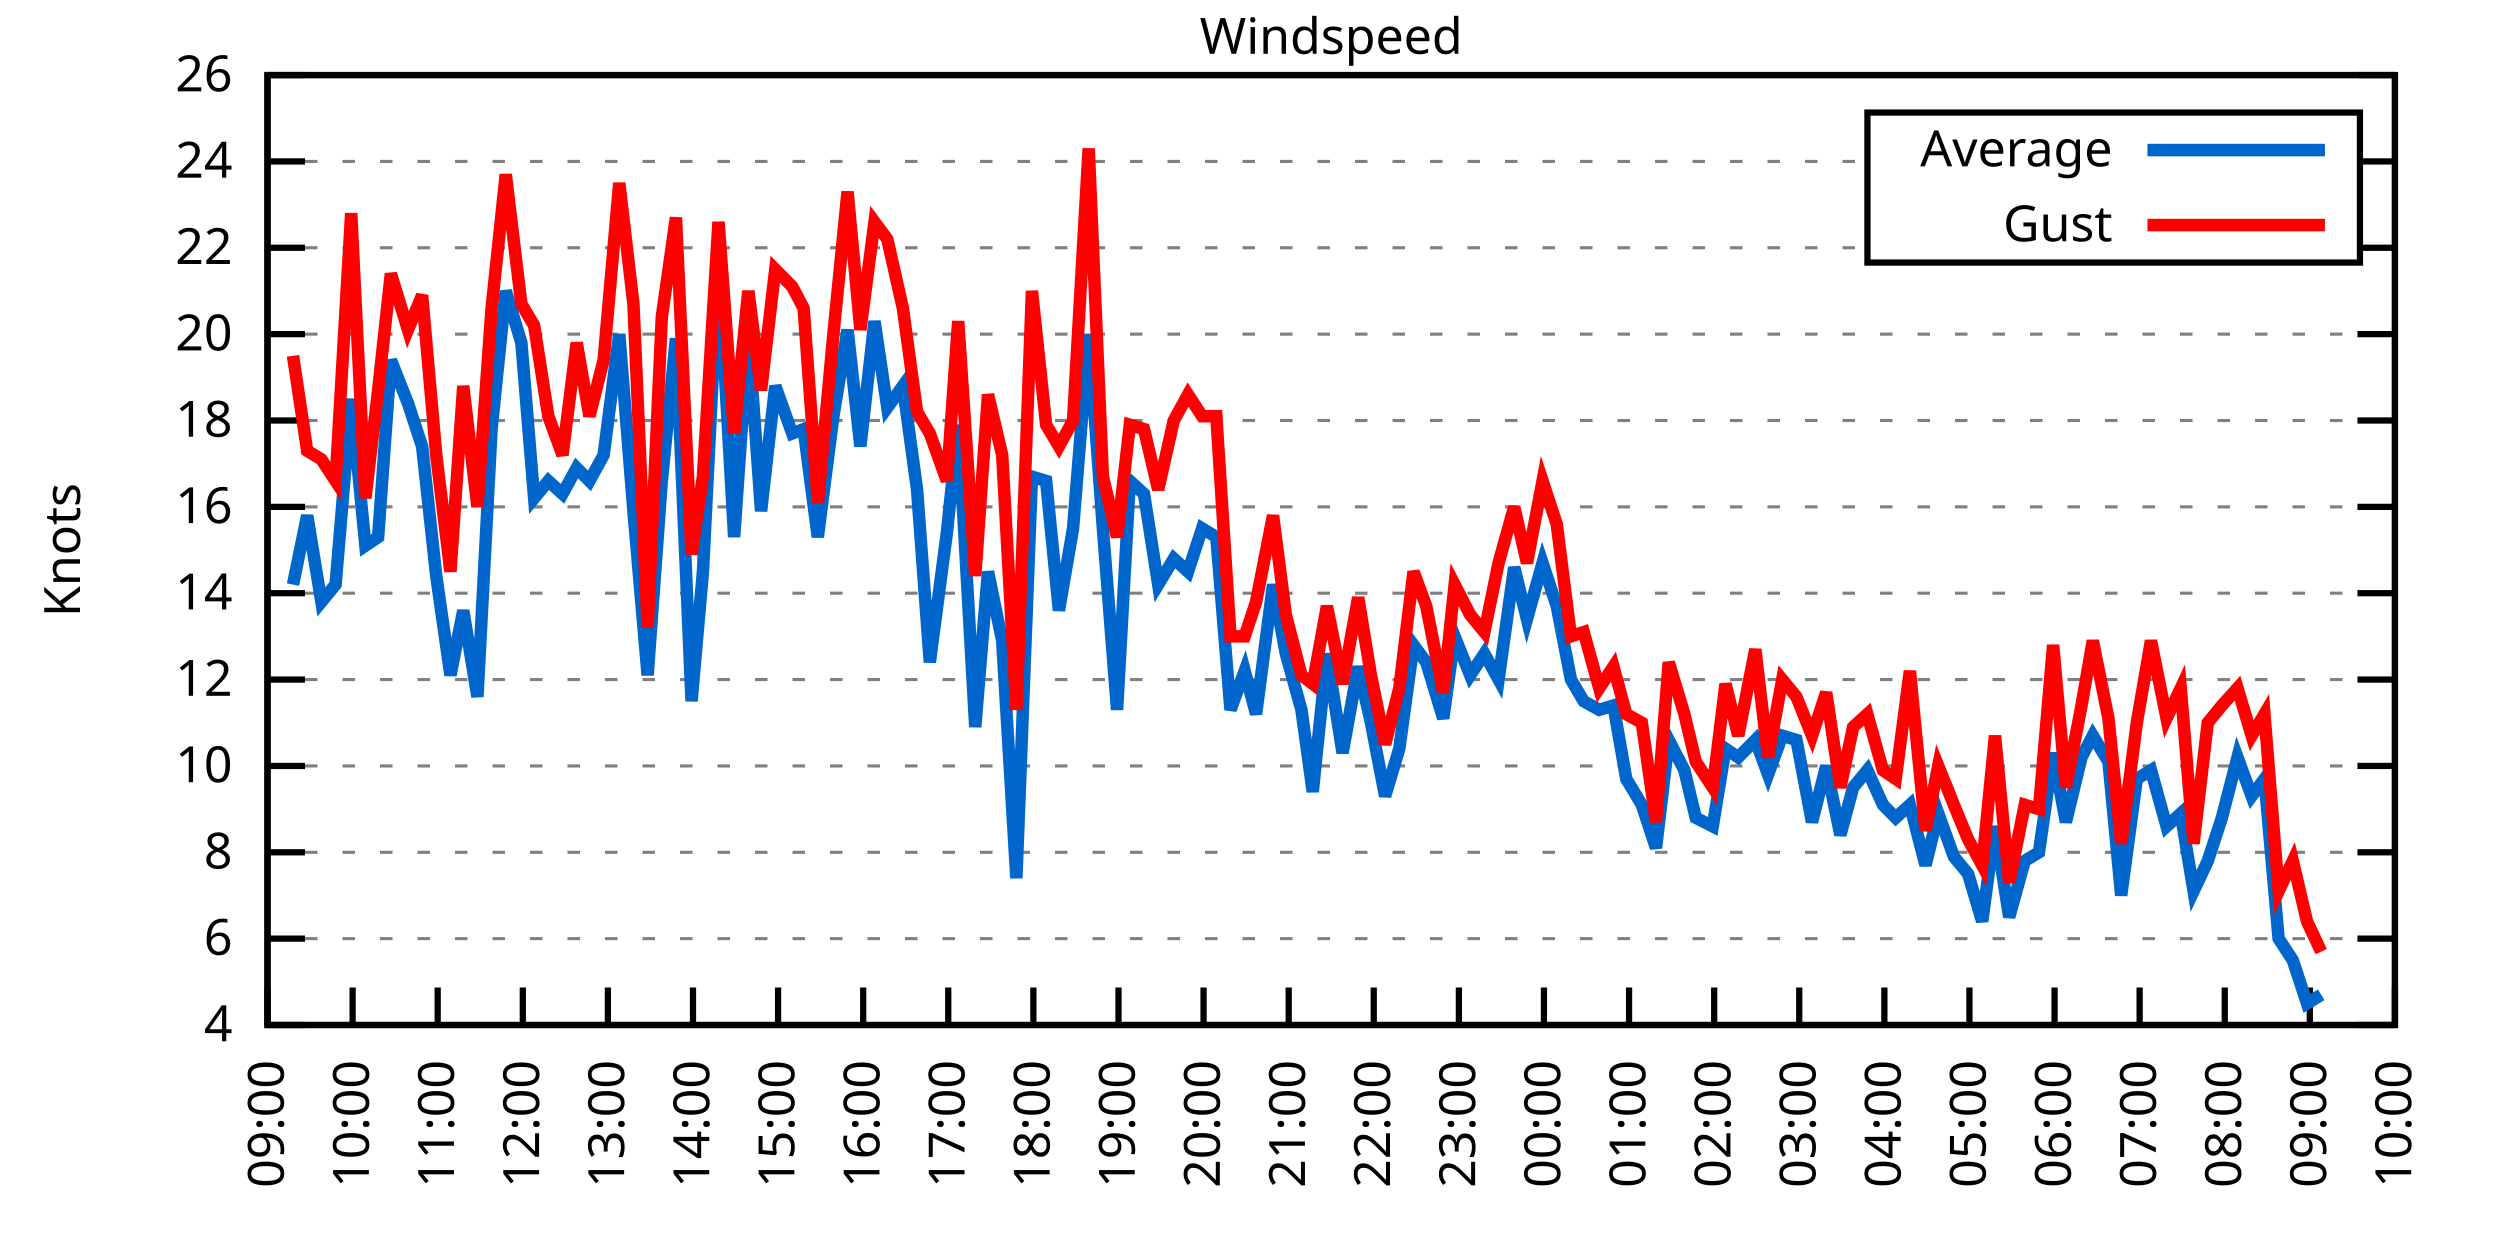
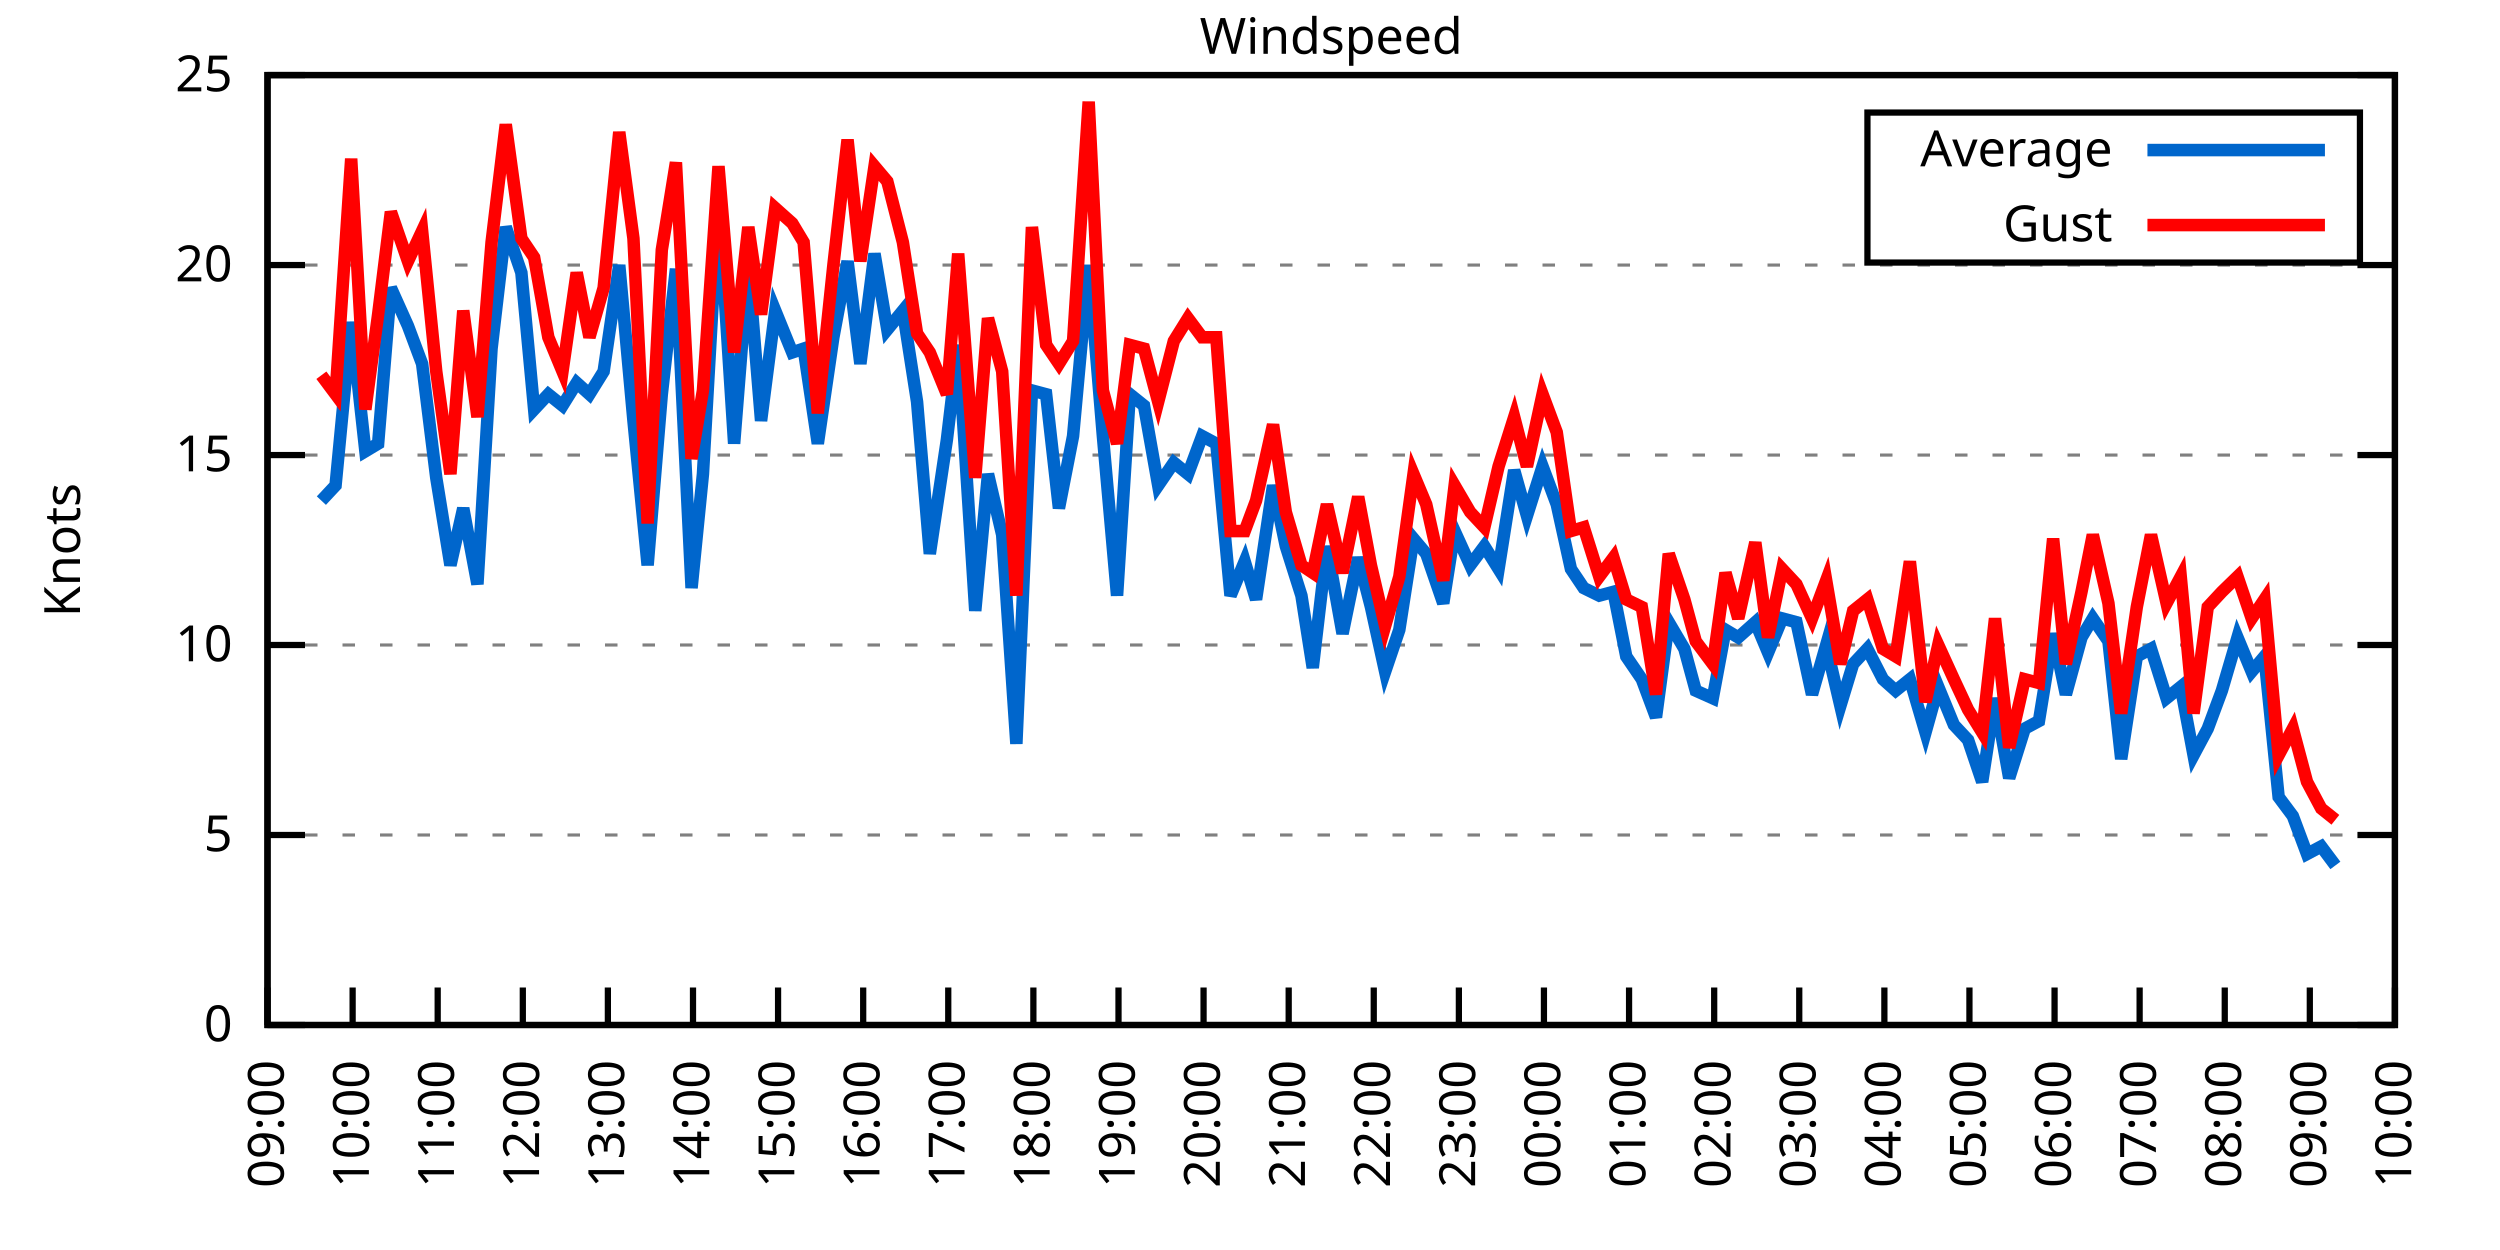
<svg xmlns="http://www.w3.org/2000/svg" xmlns:xlink="http://www.w3.org/1999/xlink" width="400" height="200" viewBox="0 0 400 200">
  <g id="gnuplot_canvas">
    <rect x="0" y="0" width="400" height="200" fill="none" />
    <defs>
      <circle id="gpDot" r="0.5" stroke-width="0.5" stroke="currentColor" />
      <path id="gpPt0" stroke-width="0.333" stroke="currentColor" d="M-1,0 h2 M0,-1 v2" />
      <path id="gpPt1" stroke-width="0.333" stroke="currentColor" d="M-1,-1 L1,1 M1,-1 L-1,1" />
      <path id="gpPt2" stroke-width="0.333" stroke="currentColor" d="M-1,0 L1,0 M0,-1 L0,1 M-1,-1 L1,1 M-1,1 L1,-1" />
      <rect id="gpPt3" stroke-width="0.333" stroke="currentColor" x="-1" y="-1" width="2" height="2" />
      <rect id="gpPt4" stroke-width="0.333" stroke="currentColor" fill="currentColor" x="-1" y="-1" width="2" height="2" />
      <circle id="gpPt5" stroke-width="0.333" stroke="currentColor" cx="0" cy="0" r="1" />
      <use xlink:href="#gpPt5" id="gpPt6" fill="currentColor" stroke="none" />
      <path id="gpPt7" stroke-width="0.333" stroke="currentColor" d="M0,-1.33 L-1.33,0.67 L1.33,0.67 z" />
      <use xlink:href="#gpPt7" id="gpPt8" fill="currentColor" stroke="none" />
      <use xlink:href="#gpPt7" id="gpPt9" stroke="currentColor" transform="rotate(180)" />
      <use xlink:href="#gpPt9" id="gpPt10" fill="currentColor" stroke="none" />
      <use xlink:href="#gpPt3" id="gpPt11" stroke="currentColor" transform="rotate(45)" />
      <use xlink:href="#gpPt11" id="gpPt12" fill="currentColor" stroke="none" />
      <path id="gpPt13" stroke-width="0.333" stroke="currentColor" d="M0,1.330 L1.265,0.411 L0.782,-1.067 L-0.782,-1.076 L-1.265,0.411 z" />
      <use xlink:href="#gpPt13" id="gpPt14" fill="currentColor" stroke="none" />
      <filter id="textbox" filterUnits="objectBoundingBox" x="0" y="0" height="1" width="1">
        <feFlood flood-color="white" flood-opacity="1" result="bgnd" />
        <feComposite in="SourceGraphic" in2="bgnd" operator="atop" />
      </filter>
      <filter id="greybox" filterUnits="objectBoundingBox" x="0" y="0" height="1" width="1">
        <feFlood flood-color="lightgrey" flood-opacity="1" result="grey" />
        <feComposite in="SourceGraphic" in2="grey" operator="atop" />
      </filter>
    </defs>
    <g fill="none" color="white" stroke="currentColor" stroke-width="1.00" stroke-linecap="butt" stroke-linejoin="miter">
</g>
    <g fill="none" color="black" stroke="currentColor" stroke-width="1.00" stroke-linecap="butt" stroke-linejoin="miter">
      <g stroke="none" shape-rendering="crispEdges">
        <polygon fill="rgb(255, 255, 255)" points="42.80,164.00 383.18,164.00 383.18,12.02 42.80,12.02 " />
      </g>
    </g>
    <g fill="none" color="black" stroke="currentColor" stroke-width="1.00" stroke-linecap="butt" stroke-linejoin="miter">
</g>
    <g fill="none" color="black" stroke="black" stroke-width="0.50" stroke-linecap="butt" stroke-linejoin="miter">
</g>
    <g fill="none" color="gray" stroke="currentColor" stroke-width="0.50" stroke-linecap="butt" stroke-linejoin="miter">
      <path stroke="gray" stroke-dasharray="2,4" class="gridline" d="M42.80,164.00 L383.19,164.00  " />
    </g>
    <g fill="none" color="gray" stroke="gray" stroke-width="1.00" stroke-linecap="butt" stroke-linejoin="miter">
</g>
    <g fill="none" color="black" stroke="currentColor" stroke-width="1.00" stroke-linecap="butt" stroke-linejoin="miter">
      <path stroke="black" d="M42.80,164.00 L48.80,164.00 M383.19,164.00 L377.19,164.00  " />
      <g transform="translate(37.20,166.60)" stroke="none" fill="black" font-family="Sans" font-size="8.00" text-anchor="end">
        <text>
-           <tspan font-family="Sans"> 4</tspan>
-         </text>
-       </g>
-     </g>
-     <g fill="none" color="black" stroke="currentColor" stroke-width="1.00" stroke-linecap="butt" stroke-linejoin="miter">
- </g>
-     <g fill="none" color="black" stroke="black" stroke-width="0.50" stroke-linecap="butt" stroke-linejoin="miter">
- </g>
-     <g fill="none" color="gray" stroke="currentColor" stroke-width="0.50" stroke-linecap="butt" stroke-linejoin="miter">
-       <path stroke="gray" stroke-dasharray="2,4" class="gridline" d="M42.80,150.18 L383.19,150.18  " />
-     </g>
-     <g fill="none" color="gray" stroke="gray" stroke-width="1.00" stroke-linecap="butt" stroke-linejoin="miter">
- </g>
-     <g fill="none" color="black" stroke="currentColor" stroke-width="1.00" stroke-linecap="butt" stroke-linejoin="miter">
-       <path stroke="black" d="M42.80,150.18 L48.80,150.18 M383.19,150.18 L377.19,150.18  " />
-       <g transform="translate(37.20,152.78)" stroke="none" fill="black" font-family="Sans" font-size="8.00" text-anchor="end">
-         <text>
-           <tspan font-family="Sans"> 6</tspan>
-         </text>
-       </g>
-     </g>
-     <g fill="none" color="black" stroke="currentColor" stroke-width="1.00" stroke-linecap="butt" stroke-linejoin="miter">
- </g>
-     <g fill="none" color="black" stroke="black" stroke-width="0.50" stroke-linecap="butt" stroke-linejoin="miter">
- </g>
-     <g fill="none" color="gray" stroke="currentColor" stroke-width="0.50" stroke-linecap="butt" stroke-linejoin="miter">
-       <path stroke="gray" stroke-dasharray="2,4" class="gridline" d="M42.80,136.37 L383.19,136.37  " />
-     </g>
-     <g fill="none" color="gray" stroke="gray" stroke-width="1.00" stroke-linecap="butt" stroke-linejoin="miter">
- </g>
-     <g fill="none" color="black" stroke="currentColor" stroke-width="1.00" stroke-linecap="butt" stroke-linejoin="miter">
-       <path stroke="black" d="M42.80,136.37 L48.80,136.37 M383.19,136.37 L377.19,136.37  " />
-       <g transform="translate(37.20,138.97)" stroke="none" fill="black" font-family="Sans" font-size="8.00" text-anchor="end">
-         <text>
-           <tspan font-family="Sans"> 8</tspan>
-         </text>
-       </g>
-     </g>
-     <g fill="none" color="black" stroke="currentColor" stroke-width="1.00" stroke-linecap="butt" stroke-linejoin="miter">
- </g>
-     <g fill="none" color="black" stroke="black" stroke-width="0.50" stroke-linecap="butt" stroke-linejoin="miter">
- </g>
-     <g fill="none" color="gray" stroke="currentColor" stroke-width="0.50" stroke-linecap="butt" stroke-linejoin="miter">
-       <path stroke="gray" stroke-dasharray="2,4" class="gridline" d="M42.80,122.55 L383.19,122.55  " />
-     </g>
-     <g fill="none" color="gray" stroke="gray" stroke-width="1.00" stroke-linecap="butt" stroke-linejoin="miter">
- </g>
-     <g fill="none" color="black" stroke="currentColor" stroke-width="1.00" stroke-linecap="butt" stroke-linejoin="miter">
-       <path stroke="black" d="M42.80,122.55 L48.80,122.55 M383.19,122.55 L377.19,122.55  " />
-       <g transform="translate(37.20,125.15)" stroke="none" fill="black" font-family="Sans" font-size="8.00" text-anchor="end">
+           <tspan font-family="Sans"> 0</tspan>
+         </text>
+       </g>
+     </g>
+     <g fill="none" color="black" stroke="currentColor" stroke-width="1.00" stroke-linecap="butt" stroke-linejoin="miter">
+ </g>
+     <g fill="none" color="black" stroke="black" stroke-width="0.50" stroke-linecap="butt" stroke-linejoin="miter">
+ </g>
+     <g fill="none" color="gray" stroke="currentColor" stroke-width="0.50" stroke-linecap="butt" stroke-linejoin="miter">
+       <path stroke="gray" stroke-dasharray="2,4" class="gridline" d="M42.80,133.60 L383.19,133.60  " />
+     </g>
+     <g fill="none" color="gray" stroke="gray" stroke-width="1.00" stroke-linecap="butt" stroke-linejoin="miter">
+ </g>
+     <g fill="none" color="black" stroke="currentColor" stroke-width="1.00" stroke-linecap="butt" stroke-linejoin="miter">
+       <path stroke="black" d="M42.80,133.60 L48.80,133.60 M383.19,133.60 L377.19,133.60  " />
+       <g transform="translate(37.20,136.20)" stroke="none" fill="black" font-family="Sans" font-size="8.00" text-anchor="end">
+         <text>
+           <tspan font-family="Sans"> 5</tspan>
+         </text>
+       </g>
+     </g>
+     <g fill="none" color="black" stroke="currentColor" stroke-width="1.00" stroke-linecap="butt" stroke-linejoin="miter">
+ </g>
+     <g fill="none" color="black" stroke="black" stroke-width="0.50" stroke-linecap="butt" stroke-linejoin="miter">
+ </g>
+     <g fill="none" color="gray" stroke="currentColor" stroke-width="0.50" stroke-linecap="butt" stroke-linejoin="miter">
+       <path stroke="gray" stroke-dasharray="2,4" class="gridline" d="M42.80,103.20 L383.19,103.20  " />
+     </g>
+     <g fill="none" color="gray" stroke="gray" stroke-width="1.00" stroke-linecap="butt" stroke-linejoin="miter">
+ </g>
+     <g fill="none" color="black" stroke="currentColor" stroke-width="1.00" stroke-linecap="butt" stroke-linejoin="miter">
+       <path stroke="black" d="M42.80,103.20 L48.80,103.20 M383.19,103.20 L377.19,103.20  " />
+       <g transform="translate(37.20,105.80)" stroke="none" fill="black" font-family="Sans" font-size="8.00" text-anchor="end">
        <text>
          <tspan font-family="Sans"> 10</tspan>
        </text>
      </g>
    </g>
    <g fill="none" color="black" stroke="currentColor" stroke-width="1.00" stroke-linecap="butt" stroke-linejoin="miter">
</g>
    <g fill="none" color="black" stroke="black" stroke-width="0.50" stroke-linecap="butt" stroke-linejoin="miter">
</g>
    <g fill="none" color="gray" stroke="currentColor" stroke-width="0.50" stroke-linecap="butt" stroke-linejoin="miter">
-       <path stroke="gray" stroke-dasharray="2,4" class="gridline" d="M42.80,108.73 L383.19,108.73  " />
-     </g>
-     <g fill="none" color="gray" stroke="gray" stroke-width="1.00" stroke-linecap="butt" stroke-linejoin="miter">
- </g>
-     <g fill="none" color="black" stroke="currentColor" stroke-width="1.00" stroke-linecap="butt" stroke-linejoin="miter">
-       <path stroke="black" d="M42.80,108.73 L48.80,108.73 M383.19,108.73 L377.19,108.73  " />
-       <g transform="translate(37.20,111.33)" stroke="none" fill="black" font-family="Sans" font-size="8.00" text-anchor="end">
-         <text>
-           <tspan font-family="Sans"> 12</tspan>
-         </text>
-       </g>
-     </g>
-     <g fill="none" color="black" stroke="currentColor" stroke-width="1.00" stroke-linecap="butt" stroke-linejoin="miter">
- </g>
-     <g fill="none" color="black" stroke="black" stroke-width="0.50" stroke-linecap="butt" stroke-linejoin="miter">
- </g>
-     <g fill="none" color="gray" stroke="currentColor" stroke-width="0.50" stroke-linecap="butt" stroke-linejoin="miter">
-       <path stroke="gray" stroke-dasharray="2,4" class="gridline" d="M42.80,94.91 L383.19,94.91  " />
-     </g>
-     <g fill="none" color="gray" stroke="gray" stroke-width="1.00" stroke-linecap="butt" stroke-linejoin="miter">
- </g>
-     <g fill="none" color="black" stroke="currentColor" stroke-width="1.00" stroke-linecap="butt" stroke-linejoin="miter">
-       <path stroke="black" d="M42.80,94.91 L48.80,94.91 M383.19,94.91 L377.19,94.91  " />
-       <g transform="translate(37.20,97.51)" stroke="none" fill="black" font-family="Sans" font-size="8.00" text-anchor="end">
-         <text>
-           <tspan font-family="Sans"> 14</tspan>
-         </text>
-       </g>
-     </g>
-     <g fill="none" color="black" stroke="currentColor" stroke-width="1.00" stroke-linecap="butt" stroke-linejoin="miter">
- </g>
-     <g fill="none" color="black" stroke="black" stroke-width="0.50" stroke-linecap="butt" stroke-linejoin="miter">
- </g>
-     <g fill="none" color="gray" stroke="currentColor" stroke-width="0.50" stroke-linecap="butt" stroke-linejoin="miter">
-       <path stroke="gray" stroke-dasharray="2,4" class="gridline" d="M42.80,81.10 L383.19,81.10  " />
-     </g>
-     <g fill="none" color="gray" stroke="gray" stroke-width="1.00" stroke-linecap="butt" stroke-linejoin="miter">
- </g>
-     <g fill="none" color="black" stroke="currentColor" stroke-width="1.00" stroke-linecap="butt" stroke-linejoin="miter">
-       <path stroke="black" d="M42.80,81.10 L48.80,81.10 M383.19,81.10 L377.19,81.10  " />
-       <g transform="translate(37.20,83.70)" stroke="none" fill="black" font-family="Sans" font-size="8.00" text-anchor="end">
-         <text>
-           <tspan font-family="Sans"> 16</tspan>
-         </text>
-       </g>
-     </g>
-     <g fill="none" color="black" stroke="currentColor" stroke-width="1.00" stroke-linecap="butt" stroke-linejoin="miter">
- </g>
-     <g fill="none" color="black" stroke="black" stroke-width="0.50" stroke-linecap="butt" stroke-linejoin="miter">
- </g>
-     <g fill="none" color="gray" stroke="currentColor" stroke-width="0.50" stroke-linecap="butt" stroke-linejoin="miter">
-       <path stroke="gray" stroke-dasharray="2,4" class="gridline" d="M42.80,67.28 L383.19,67.28  " />
-     </g>
-     <g fill="none" color="gray" stroke="gray" stroke-width="1.00" stroke-linecap="butt" stroke-linejoin="miter">
- </g>
-     <g fill="none" color="black" stroke="currentColor" stroke-width="1.00" stroke-linecap="butt" stroke-linejoin="miter">
-       <path stroke="black" d="M42.80,67.28 L48.80,67.28 M383.19,67.28 L377.19,67.28  " />
-       <g transform="translate(37.20,69.88)" stroke="none" fill="black" font-family="Sans" font-size="8.00" text-anchor="end">
-         <text>
-           <tspan font-family="Sans"> 18</tspan>
-         </text>
-       </g>
-     </g>
-     <g fill="none" color="black" stroke="currentColor" stroke-width="1.00" stroke-linecap="butt" stroke-linejoin="miter">
- </g>
-     <g fill="none" color="black" stroke="black" stroke-width="0.50" stroke-linecap="butt" stroke-linejoin="miter">
- </g>
-     <g fill="none" color="gray" stroke="currentColor" stroke-width="0.50" stroke-linecap="butt" stroke-linejoin="miter">
-       <path stroke="gray" stroke-dasharray="2,4" class="gridline" d="M42.80,53.46 L383.19,53.46  " />
-     </g>
-     <g fill="none" color="gray" stroke="gray" stroke-width="1.00" stroke-linecap="butt" stroke-linejoin="miter">
- </g>
-     <g fill="none" color="black" stroke="currentColor" stroke-width="1.00" stroke-linecap="butt" stroke-linejoin="miter">
-       <path stroke="black" d="M42.80,53.46 L48.80,53.46 M383.19,53.46 L377.19,53.46  " />
-       <g transform="translate(37.20,56.06)" stroke="none" fill="black" font-family="Sans" font-size="8.00" text-anchor="end">
+       <path stroke="gray" stroke-dasharray="2,4" class="gridline" d="M42.80,72.81 L383.19,72.81  " />
+     </g>
+     <g fill="none" color="gray" stroke="gray" stroke-width="1.00" stroke-linecap="butt" stroke-linejoin="miter">
+ </g>
+     <g fill="none" color="black" stroke="currentColor" stroke-width="1.00" stroke-linecap="butt" stroke-linejoin="miter">
+       <path stroke="black" d="M42.80,72.81 L48.80,72.81 M383.19,72.81 L377.19,72.81  " />
+       <g transform="translate(37.20,75.41)" stroke="none" fill="black" font-family="Sans" font-size="8.00" text-anchor="end">
+         <text>
+           <tspan font-family="Sans"> 15</tspan>
+         </text>
+       </g>
+     </g>
+     <g fill="none" color="black" stroke="currentColor" stroke-width="1.00" stroke-linecap="butt" stroke-linejoin="miter">
+ </g>
+     <g fill="none" color="black" stroke="black" stroke-width="0.50" stroke-linecap="butt" stroke-linejoin="miter">
+ </g>
+     <g fill="none" color="gray" stroke="currentColor" stroke-width="0.50" stroke-linecap="butt" stroke-linejoin="miter">
+       <path stroke="gray" stroke-dasharray="2,4" class="gridline" d="M42.80,42.41 L383.19,42.41  " />
+     </g>
+     <g fill="none" color="gray" stroke="gray" stroke-width="1.00" stroke-linecap="butt" stroke-linejoin="miter">
+ </g>
+     <g fill="none" color="black" stroke="currentColor" stroke-width="1.00" stroke-linecap="butt" stroke-linejoin="miter">
+       <path stroke="black" d="M42.80,42.41 L48.80,42.41 M383.19,42.41 L377.19,42.41  " />
+       <g transform="translate(37.20,45.01)" stroke="none" fill="black" font-family="Sans" font-size="8.00" text-anchor="end">
        <text>
          <tspan font-family="Sans"> 20</tspan>
-         </text>
-       </g>
-     </g>
-     <g fill="none" color="black" stroke="currentColor" stroke-width="1.00" stroke-linecap="butt" stroke-linejoin="miter">
- </g>
-     <g fill="none" color="black" stroke="black" stroke-width="0.50" stroke-linecap="butt" stroke-linejoin="miter">
- </g>
-     <g fill="none" color="gray" stroke="currentColor" stroke-width="0.50" stroke-linecap="butt" stroke-linejoin="miter">
-       <path stroke="gray" stroke-dasharray="2,4" class="gridline" d="M42.80,39.64 L298.79,39.64 M377.59,39.64 L383.19,39.64  " />
-     </g>
-     <g fill="none" color="gray" stroke="gray" stroke-width="1.00" stroke-linecap="butt" stroke-linejoin="miter">
- </g>
-     <g fill="none" color="black" stroke="currentColor" stroke-width="1.00" stroke-linecap="butt" stroke-linejoin="miter">
-       <path stroke="black" d="M42.80,39.64 L48.80,39.64 M383.19,39.64 L377.19,39.64  " />
-       <g transform="translate(37.20,42.24)" stroke="none" fill="black" font-family="Sans" font-size="8.00" text-anchor="end">
-         <text>
-           <tspan font-family="Sans"> 22</tspan>
-         </text>
-       </g>
-     </g>
-     <g fill="none" color="black" stroke="currentColor" stroke-width="1.00" stroke-linecap="butt" stroke-linejoin="miter">
- </g>
-     <g fill="none" color="black" stroke="black" stroke-width="0.50" stroke-linecap="butt" stroke-linejoin="miter">
- </g>
-     <g fill="none" color="gray" stroke="currentColor" stroke-width="0.50" stroke-linecap="butt" stroke-linejoin="miter">
-       <path stroke="gray" stroke-dasharray="2,4" class="gridline" d="M42.80,25.83 L298.79,25.83 M377.59,25.83 L383.19,25.83  " />
-     </g>
-     <g fill="none" color="gray" stroke="gray" stroke-width="1.00" stroke-linecap="butt" stroke-linejoin="miter">
- </g>
-     <g fill="none" color="black" stroke="currentColor" stroke-width="1.00" stroke-linecap="butt" stroke-linejoin="miter">
-       <path stroke="black" d="M42.80,25.83 L48.80,25.83 M383.19,25.83 L377.19,25.83  " />
-       <g transform="translate(37.20,28.43)" stroke="none" fill="black" font-family="Sans" font-size="8.00" text-anchor="end">
-         <text>
-           <tspan font-family="Sans"> 24</tspan>
        </text>
      </g>
    </g>
    <g fill="none" color="black" stroke="currentColor" stroke-width="1.00" stroke-linecap="butt" stroke-linejoin="miter">
</g>
    <g fill="none" color="black" stroke="black" stroke-width="0.50" stroke-linecap="butt" stroke-linejoin="miter">
</g>
    <g fill="none" color="gray" stroke="currentColor" stroke-width="0.50" stroke-linecap="butt" stroke-linejoin="miter">
      <path stroke="gray" stroke-dasharray="2,4" class="gridline" d="M42.80,12.01 L383.19,12.01  " />
    </g>
    <g fill="none" color="gray" stroke="gray" stroke-width="1.00" stroke-linecap="butt" stroke-linejoin="miter">
</g>
    <g fill="none" color="black" stroke="currentColor" stroke-width="1.00" stroke-linecap="butt" stroke-linejoin="miter">
      <path stroke="black" d="M42.80,12.01 L48.80,12.01 M383.19,12.01 L377.19,12.01  " />
      <g transform="translate(37.20,14.61)" stroke="none" fill="black" font-family="Sans" font-size="8.00" text-anchor="end">
        <text>
-           <tspan font-family="Sans"> 26</tspan>
+           <tspan font-family="Sans"> 25</tspan>
        </text>
      </g>
    </g>
    <g fill="none" color="black" stroke="currentColor" stroke-width="1.00" stroke-linecap="butt" stroke-linejoin="miter">
      <path stroke="black" d="M42.80,164.00 L42.80,158.00  " />
      <g transform="translate(45.40,169.60) rotate(270.00)" stroke="none" fill="black" font-family="Sans" font-size="8.00" text-anchor="end">
        <text>
          <tspan font-family="Sans">09:00</tspan>
        </text>
      </g>
    </g>
    <g fill="none" color="black" stroke="currentColor" stroke-width="1.00" stroke-linecap="butt" stroke-linejoin="miter">
      <path stroke="black" d="M56.42,164.00 L56.42,158.00  " />
      <g transform="translate(59.02,169.60) rotate(270.00)" stroke="none" fill="black" font-family="Sans" font-size="8.00" text-anchor="end">
        <text>
          <tspan font-family="Sans">10:00</tspan>
        </text>
      </g>
    </g>
    <g fill="none" color="black" stroke="currentColor" stroke-width="1.00" stroke-linecap="butt" stroke-linejoin="miter">
      <path stroke="black" d="M70.03,164.00 L70.03,158.00  " />
      <g transform="translate(72.63,169.60) rotate(270.00)" stroke="none" fill="black" font-family="Sans" font-size="8.00" text-anchor="end">
        <text>
          <tspan font-family="Sans">11:00</tspan>
        </text>
      </g>
    </g>
    <g fill="none" color="black" stroke="currentColor" stroke-width="1.00" stroke-linecap="butt" stroke-linejoin="miter">
      <path stroke="black" d="M83.65,164.00 L83.65,158.00  " />
      <g transform="translate(86.25,169.60) rotate(270.00)" stroke="none" fill="black" font-family="Sans" font-size="8.00" text-anchor="end">
        <text>
          <tspan font-family="Sans">12:00</tspan>
        </text>
      </g>
    </g>
    <g fill="none" color="black" stroke="currentColor" stroke-width="1.00" stroke-linecap="butt" stroke-linejoin="miter">
      <path stroke="black" d="M97.26,164.00 L97.26,158.00  " />
      <g transform="translate(99.86,169.60) rotate(270.00)" stroke="none" fill="black" font-family="Sans" font-size="8.00" text-anchor="end">
        <text>
          <tspan font-family="Sans">13:00</tspan>
        </text>
      </g>
    </g>
    <g fill="none" color="black" stroke="currentColor" stroke-width="1.00" stroke-linecap="butt" stroke-linejoin="miter">
      <path stroke="black" d="M110.88,164.00 L110.88,158.00  " />
      <g transform="translate(113.48,169.60) rotate(270.00)" stroke="none" fill="black" font-family="Sans" font-size="8.00" text-anchor="end">
        <text>
          <tspan font-family="Sans">14:00</tspan>
        </text>
      </g>
    </g>
    <g fill="none" color="black" stroke="currentColor" stroke-width="1.00" stroke-linecap="butt" stroke-linejoin="miter">
      <path stroke="black" d="M124.49,164.00 L124.49,158.00  " />
      <g transform="translate(127.09,169.60) rotate(270.00)" stroke="none" fill="black" font-family="Sans" font-size="8.00" text-anchor="end">
        <text>
          <tspan font-family="Sans">15:00</tspan>
        </text>
      </g>
    </g>
    <g fill="none" color="black" stroke="currentColor" stroke-width="1.00" stroke-linecap="butt" stroke-linejoin="miter">
      <path stroke="black" d="M138.11,164.00 L138.11,158.00  " />
      <g transform="translate(140.71,169.60) rotate(270.00)" stroke="none" fill="black" font-family="Sans" font-size="8.00" text-anchor="end">
        <text>
          <tspan font-family="Sans">16:00</tspan>
        </text>
      </g>
    </g>
    <g fill="none" color="black" stroke="currentColor" stroke-width="1.00" stroke-linecap="butt" stroke-linejoin="miter">
      <path stroke="black" d="M151.72,164.00 L151.72,158.00  " />
      <g transform="translate(154.32,169.60) rotate(270.00)" stroke="none" fill="black" font-family="Sans" font-size="8.00" text-anchor="end">
        <text>
          <tspan font-family="Sans">17:00</tspan>
        </text>
      </g>
    </g>
    <g fill="none" color="black" stroke="currentColor" stroke-width="1.00" stroke-linecap="butt" stroke-linejoin="miter">
      <path stroke="black" d="M165.34,164.00 L165.34,158.00  " />
      <g transform="translate(167.94,169.60) rotate(270.00)" stroke="none" fill="black" font-family="Sans" font-size="8.00" text-anchor="end">
        <text>
          <tspan font-family="Sans">18:00</tspan>
        </text>
      </g>
    </g>
    <g fill="none" color="black" stroke="currentColor" stroke-width="1.00" stroke-linecap="butt" stroke-linejoin="miter">
      <path stroke="black" d="M178.96,164.00 L178.96,158.00  " />
      <g transform="translate(181.56,169.60) rotate(270.00)" stroke="none" fill="black" font-family="Sans" font-size="8.00" text-anchor="end">
        <text>
          <tspan font-family="Sans">19:00</tspan>
        </text>
      </g>
    </g>
    <g fill="none" color="black" stroke="currentColor" stroke-width="1.00" stroke-linecap="butt" stroke-linejoin="miter">
      <path stroke="black" d="M192.57,164.00 L192.57,158.00  " />
      <g transform="translate(195.17,169.60) rotate(270.00)" stroke="none" fill="black" font-family="Sans" font-size="8.00" text-anchor="end">
        <text>
          <tspan font-family="Sans">20:00</tspan>
        </text>
      </g>
    </g>
    <g fill="none" color="black" stroke="currentColor" stroke-width="1.00" stroke-linecap="butt" stroke-linejoin="miter">
      <path stroke="black" d="M206.19,164.00 L206.19,158.00  " />
      <g transform="translate(208.79,169.60) rotate(270.00)" stroke="none" fill="black" font-family="Sans" font-size="8.00" text-anchor="end">
        <text>
          <tspan font-family="Sans">21:00</tspan>
        </text>
      </g>
    </g>
    <g fill="none" color="black" stroke="currentColor" stroke-width="1.00" stroke-linecap="butt" stroke-linejoin="miter">
      <path stroke="black" d="M219.80,164.00 L219.80,158.00  " />
      <g transform="translate(222.40,169.60) rotate(270.00)" stroke="none" fill="black" font-family="Sans" font-size="8.00" text-anchor="end">
        <text>
          <tspan font-family="Sans">22:00</tspan>
        </text>
      </g>
    </g>
    <g fill="none" color="black" stroke="currentColor" stroke-width="1.00" stroke-linecap="butt" stroke-linejoin="miter">
      <path stroke="black" d="M233.42,164.00 L233.42,158.00  " />
      <g transform="translate(236.02,169.60) rotate(270.00)" stroke="none" fill="black" font-family="Sans" font-size="8.00" text-anchor="end">
        <text>
          <tspan font-family="Sans">23:00</tspan>
        </text>
      </g>
    </g>
    <g fill="none" color="black" stroke="currentColor" stroke-width="1.00" stroke-linecap="butt" stroke-linejoin="miter">
      <path stroke="black" d="M247.03,164.00 L247.03,158.00  " />
      <g transform="translate(249.63,169.60) rotate(270.00)" stroke="none" fill="black" font-family="Sans" font-size="8.00" text-anchor="end">
        <text>
          <tspan font-family="Sans">00:00</tspan>
        </text>
      </g>
    </g>
    <g fill="none" color="black" stroke="currentColor" stroke-width="1.00" stroke-linecap="butt" stroke-linejoin="miter">
      <path stroke="black" d="M260.65,164.00 L260.65,158.00  " />
      <g transform="translate(263.25,169.60) rotate(270.00)" stroke="none" fill="black" font-family="Sans" font-size="8.00" text-anchor="end">
        <text>
          <tspan font-family="Sans">01:00</tspan>
        </text>
      </g>
    </g>
    <g fill="none" color="black" stroke="currentColor" stroke-width="1.00" stroke-linecap="butt" stroke-linejoin="miter">
      <path stroke="black" d="M274.27,164.00 L274.27,158.00  " />
      <g transform="translate(276.87,169.60) rotate(270.00)" stroke="none" fill="black" font-family="Sans" font-size="8.00" text-anchor="end">
        <text>
          <tspan font-family="Sans">02:00</tspan>
        </text>
      </g>
    </g>
    <g fill="none" color="black" stroke="currentColor" stroke-width="1.00" stroke-linecap="butt" stroke-linejoin="miter">
      <path stroke="black" d="M287.88,164.00 L287.88,158.00  " />
      <g transform="translate(290.48,169.60) rotate(270.00)" stroke="none" fill="black" font-family="Sans" font-size="8.00" text-anchor="end">
        <text>
          <tspan font-family="Sans">03:00</tspan>
        </text>
      </g>
    </g>
    <g fill="none" color="black" stroke="currentColor" stroke-width="1.00" stroke-linecap="butt" stroke-linejoin="miter">
      <path stroke="black" d="M301.50,164.00 L301.50,158.00  " />
      <g transform="translate(304.10,169.60) rotate(270.00)" stroke="none" fill="black" font-family="Sans" font-size="8.00" text-anchor="end">
        <text>
          <tspan font-family="Sans">04:00</tspan>
        </text>
      </g>
    </g>
    <g fill="none" color="black" stroke="currentColor" stroke-width="1.00" stroke-linecap="butt" stroke-linejoin="miter">
      <path stroke="black" d="M315.11,164.00 L315.11,158.00  " />
      <g transform="translate(317.71,169.60) rotate(270.00)" stroke="none" fill="black" font-family="Sans" font-size="8.00" text-anchor="end">
        <text>
          <tspan font-family="Sans">05:00</tspan>
        </text>
      </g>
    </g>
    <g fill="none" color="black" stroke="currentColor" stroke-width="1.00" stroke-linecap="butt" stroke-linejoin="miter">
      <path stroke="black" d="M328.73,164.00 L328.73,158.00  " />
      <g transform="translate(331.33,169.60) rotate(270.00)" stroke="none" fill="black" font-family="Sans" font-size="8.00" text-anchor="end">
        <text>
          <tspan font-family="Sans">06:00</tspan>
        </text>
      </g>
    </g>
    <g fill="none" color="black" stroke="currentColor" stroke-width="1.00" stroke-linecap="butt" stroke-linejoin="miter">
      <path stroke="black" d="M342.34,164.00 L342.34,158.00  " />
      <g transform="translate(344.94,169.60) rotate(270.00)" stroke="none" fill="black" font-family="Sans" font-size="8.00" text-anchor="end">
        <text>
          <tspan font-family="Sans">07:00</tspan>
        </text>
      </g>
    </g>
    <g fill="none" color="black" stroke="currentColor" stroke-width="1.00" stroke-linecap="butt" stroke-linejoin="miter">
      <path stroke="black" d="M355.96,164.00 L355.96,158.00  " />
      <g transform="translate(358.56,169.60) rotate(270.00)" stroke="none" fill="black" font-family="Sans" font-size="8.00" text-anchor="end">
        <text>
          <tspan font-family="Sans">08:00</tspan>
        </text>
      </g>
    </g>
    <g fill="none" color="black" stroke="currentColor" stroke-width="1.00" stroke-linecap="butt" stroke-linejoin="miter">
      <path stroke="black" d="M369.57,164.00 L369.57,158.00  " />
      <g transform="translate(372.17,169.60) rotate(270.00)" stroke="none" fill="black" font-family="Sans" font-size="8.00" text-anchor="end">
        <text>
          <tspan font-family="Sans">09:00</tspan>
        </text>
      </g>
    </g>
    <g fill="none" color="black" stroke="currentColor" stroke-width="1.00" stroke-linecap="butt" stroke-linejoin="miter">
      <path stroke="black" d="M383.19,164.00 L383.19,158.00  " />
      <g transform="translate(385.79,169.60) rotate(270.00)" stroke="none" fill="black" font-family="Sans" font-size="8.00" text-anchor="end">
        <text>
          <tspan font-family="Sans">10:00</tspan>
        </text>
      </g>
    </g>
    <g fill="none" color="black" stroke="currentColor" stroke-width="1.00" stroke-linecap="butt" stroke-linejoin="miter">
</g>
    <g fill="none" color="black" stroke="currentColor" stroke-width="1.00" stroke-linecap="butt" stroke-linejoin="miter">
      <path stroke="black" d="M42.80,12.01 L42.80,164.00 L383.19,164.00 L383.19,12.01 L42.80,12.01 Z  " />
    </g>
    <g fill="none" color="black" stroke="currentColor" stroke-width="1.00" stroke-linecap="butt" stroke-linejoin="miter">
</g>
    <g fill="none" color="black" stroke="currentColor" stroke-width="1.00" stroke-linecap="butt" stroke-linejoin="miter">
      <path stroke="black" d="M298.79,42.01 L298.79,18.01 L377.59,18.01 L377.59,42.01 L298.79,42.01 Z  " />
    </g>
    <g id="Windspeed_plot_1">
      <g fill="none" color="white" stroke="black" stroke-width="2.00" stroke-linecap="butt" stroke-linejoin="miter">
</g>
      <g fill="none" color="black" stroke="currentColor" stroke-width="2.00" stroke-linecap="butt" stroke-linejoin="miter">
        <g transform="translate(337.99,26.61)" stroke="none" fill="black" font-family="Sans" font-size="8.00" text-anchor="end">
          <text>
            <tspan font-family="Sans">Average</tspan>
          </text>
        </g>
      </g>
      <g fill="none" color="black" stroke="currentColor" stroke-width="2.00" stroke-linecap="butt" stroke-linejoin="miter">
-         <path stroke="rgb(  0, 102, 204)" d="M343.59,24.01 L371.99,24.01 M46.88,93.53 L49.15,82.48 L51.42,96.30 L53.69,93.53 L56.19,63.82 L58.46,87.31   L60.50,85.93 L62.54,57.61 L65.27,64.52 L67.54,71.42 L69.80,92.15 L72.07,108.04 L74.12,97.68 L76.39,111.49   L78.65,68.66 L80.92,46.55 L83.42,54.84 L85.46,79.71 L87.73,76.95 L90.00,79.02 L92.27,74.88 L94.31,76.95   L96.58,72.81 L99.08,53.46 L101.35,81.79 L103.62,108.04 L105.89,76.95 L108.15,54.15 L110.65,112.19 L112.47,91.46   L114.96,41.72 L117.46,85.93 L119.73,53.46 L121.77,81.79 L124.04,61.75 L126.76,69.35 L128.58,68.66 L130.85,85.93   L133.34,66.59 L135.61,52.77 L137.66,71.42 L139.92,51.39 L141.97,65.21 L144.46,61.75 L146.73,78.33 L148.77,105.97   L151.50,85.24 L153.31,67.97 L156.04,116.33 L158.08,91.46 L160.35,102.51 L162.62,140.51 L165.11,76.26 L167.38,76.95   L169.43,97.68 L171.69,84.55 L174.19,53.46 L176.46,84.55 L178.73,113.57 L180.77,76.95 L183.04,79.02 L185.31,93.53   L187.81,89.39 L190.08,91.46 L192.34,84.55 L194.61,85.93 L196.88,113.57 L199.15,107.35 L200.97,114.26 L203.69,93.53   L205.73,104.59 L208.23,113.57 L210.04,126.69 L212.31,104.59 L214.81,120.48 L217.31,106.66 L219.35,115.64 L221.62,127.38   L223.89,119.78 L226.16,103.20 L228.20,105.97 L230.92,114.95 L232.74,101.82 L235.23,108.04 L237.50,104.59 L239.77,108.73   L242.27,90.77 L244.31,99.06 L246.81,90.08 L249.08,96.99 L251.35,108.73 L253.39,112.19 L255.88,113.57 L258.15,112.88   L260.20,124.62 L262.69,128.77 L264.96,135.67 L267.00,118.40 L269.50,123.24 L271.32,130.84 L274.04,132.22 L276.08,119.78   L278.12,121.17 L280.85,118.40 L282.89,123.93 L285.16,117.71 L287.43,118.40 L289.92,131.53 L292.19,122.55 L294.46,133.60   L296.50,126.00 L298.77,123.24 L301.27,128.77 L303.31,130.84 L305.58,128.77 L308.08,138.44 L310.12,130.15 L312.62,137.06   L314.89,139.82 L317.15,147.42 L319.20,132.22 L321.47,146.73 L323.96,137.75 L326.23,136.37 L328.50,120.48 L330.54,131.53   L333.04,121.17 L334.85,117.71 L337.35,121.86 L339.39,143.27 L341.89,124.62 L344.16,123.24 L346.65,132.22 L348.92,130.15   L350.97,142.58 L353.24,137.75 L355.50,130.84 L358.00,121.17 L360.27,127.38 L362.31,124.62 L364.58,150.18 L366.85,153.64   L369.12,160.55 L371.39,159.16  " />
+         <path stroke="rgb(  0, 102, 204)" d="M343.59,24.01 L371.99,24.01 M51.42,80.10 L53.69,77.67 L56.19,51.53 L58.46,72.20 L60.50,70.98 L62.54,46.06   L65.27,52.14 L67.54,58.21 L69.80,76.45 L72.07,90.44 L74.12,81.32 L76.39,93.48 L78.65,55.78 L80.92,36.33   L83.42,43.62 L85.46,65.51 L87.73,63.08 L90.00,64.90 L92.27,61.25 L94.31,63.08 L96.58,59.43 L99.08,42.41   L101.35,67.33 L103.62,90.44 L105.89,63.08 L108.15,43.02 L110.65,94.08 L112.47,75.85 L114.96,32.07 L117.46,70.98   L119.73,42.41 L121.77,67.33 L124.04,49.70 L126.76,56.39 L128.58,55.78 L130.85,70.98 L133.34,53.96 L135.61,41.80   L137.66,58.21 L139.92,40.58 L141.97,52.74 L144.46,49.70 L146.73,64.29 L148.77,88.61 L151.50,70.37 L153.31,55.18   L156.04,97.73 L158.08,75.85 L160.35,85.57 L162.62,119.01 L165.11,62.47 L167.38,63.08 L169.43,81.32 L171.69,69.77   L174.19,42.41 L176.46,69.77 L178.73,95.30 L180.77,63.08 L183.04,64.90 L185.31,77.67 L187.81,74.02 L190.08,75.85   L192.34,69.77 L194.61,70.98 L196.88,95.30 L199.15,89.83 L200.97,95.91 L203.69,77.67 L205.73,87.40 L208.23,95.30   L210.04,106.85 L212.31,87.40 L214.81,101.38 L217.31,89.22 L219.35,97.12 L221.62,107.46 L223.89,100.77 L226.16,86.18   L228.20,88.61 L230.92,96.52 L232.74,84.97 L235.23,90.44 L237.50,87.40 L239.77,91.04 L242.27,75.24 L244.31,82.53   L246.81,74.63 L249.08,80.71 L251.35,91.04 L253.39,94.08 L255.88,95.30 L258.15,94.69 L260.20,105.03 L262.69,108.68   L264.96,114.76 L267.00,99.56 L269.50,103.81 L271.32,110.50 L274.04,111.72 L276.08,100.77 L278.12,101.99 L280.85,99.56   L282.89,104.42 L285.16,98.95 L287.43,99.56 L289.92,111.11 L292.19,103.20 L294.46,112.93 L296.50,106.24 L298.77,103.81   L301.27,108.68 L303.31,110.50 L305.58,108.68 L308.08,117.19 L310.12,109.89 L312.62,115.97 L314.89,118.40 L317.15,125.09   L319.20,111.72 L321.47,124.48 L323.96,116.58 L326.23,115.36 L328.50,101.38 L330.54,111.11 L333.04,101.99 L334.85,98.95   L337.35,102.60 L339.39,121.44 L341.89,105.03 L344.16,103.81 L346.65,111.72 L348.92,109.89 L350.97,120.83 L353.24,116.58   L355.50,110.50 L358.00,101.99 L360.27,107.46 L362.31,105.03 L364.58,127.52 L366.85,130.56 L369.12,136.64 L371.39,135.43   L373.66,138.47  " />
      </g>
    </g>
    <g id="Windspeed_plot_2">
      <g fill="none" color="black" stroke="currentColor" stroke-width="2.00" stroke-linecap="butt" stroke-linejoin="miter">
        <g transform="translate(337.99,38.61)" stroke="none" fill="black" font-family="Sans" font-size="8.00" text-anchor="end">
          <text>
            <tspan font-family="Sans">Gust</tspan>
          </text>
        </g>
      </g>
      <g fill="none" color="black" stroke="currentColor" stroke-width="2.00" stroke-linecap="butt" stroke-linejoin="miter">
-         <path stroke="rgb(255,   0,   0)" d="M343.59,36.01 L371.99,36.01 M46.88,56.92 L49.15,72.12 L51.42,73.50 L53.69,76.95 L56.19,34.12 L58.46,79.71   L60.50,62.44 L62.54,43.79 L65.27,52.77 L67.54,47.24 L69.80,72.81 L72.07,91.46 L74.12,61.75 L76.39,81.10   L78.65,49.32 L80.92,27.90 L83.42,48.63 L85.46,52.08 L87.73,66.59 L90.00,72.81 L92.27,54.84 L94.31,66.59   L96.58,57.61 L99.08,29.28 L101.35,48.63 L103.62,100.44 L105.89,50.70 L108.15,34.81 L110.65,88.70 L112.47,76.26   L114.96,35.50 L117.46,69.35 L119.73,46.55 L121.77,62.44 L124.04,43.10 L126.76,45.86 L128.58,49.32 L130.85,80.41   L133.34,53.46 L135.61,30.66 L137.66,52.77 L139.92,35.50 L141.97,38.26 L144.46,49.32 L146.73,65.90 L148.77,69.35   L151.50,76.95 L153.31,51.39 L156.04,92.15 L158.08,63.13 L160.35,72.81 L162.62,113.57 L165.11,46.55 L167.38,67.97   L169.43,71.42 L171.69,67.28 L174.19,23.75 L176.46,76.26 L178.73,85.93 L180.77,67.97 L183.04,68.66 L185.31,78.33   L187.81,67.28 L190.08,63.13 L192.34,66.59 L194.61,66.59 L196.88,101.82 L199.15,101.82 L200.97,96.30 L203.69,82.48   L205.73,98.37 L208.23,108.04 L210.04,109.42 L212.31,96.99 L214.81,109.42 L217.31,95.60 L219.35,108.04 L221.62,119.09   L223.89,110.11 L226.16,91.46 L228.20,96.99 L230.92,110.80 L232.74,93.53 L235.23,98.37 L237.50,101.13 L239.77,90.08   L242.27,81.10 L244.31,90.08 L246.81,76.95 L249.08,83.86 L251.35,101.82 L253.39,101.13 L255.88,110.11 L258.15,106.66   L260.20,114.26 L262.69,115.64 L264.96,131.53 L267.00,105.97 L269.50,114.26 L271.32,121.86 L274.04,126.00 L276.08,109.42   L278.12,117.71 L280.85,103.89 L282.89,121.17 L285.16,108.73 L287.43,111.49 L289.92,117.71 L292.19,110.80 L294.46,126.00   L296.50,116.33 L298.77,114.26 L301.27,123.24 L303.31,124.62 L305.58,107.35 L308.08,132.91 L310.12,122.55 L312.62,128.77   L314.89,134.29 L317.15,138.44 L319.20,117.71 L321.47,141.20 L323.96,128.77 L326.23,129.46 L328.50,103.20 L330.54,126.00   L333.04,112.88 L334.85,102.51 L337.35,114.95 L339.39,134.98 L341.89,115.64 L344.16,102.51 L346.65,114.95 L348.92,110.11   L350.97,134.98 L353.24,115.64 L355.50,112.88 L358.00,110.11 L360.27,117.71 L362.31,114.26 L364.58,142.58 L366.85,137.75   L369.12,147.42 L371.39,152.26  " />
+         <path stroke="rgb(255,   0,   0)" d="M343.59,36.01 L371.99,36.01 M51.42,60.04 L53.69,63.08 L56.19,25.39 L58.46,65.51 L60.50,50.31 L62.54,33.90   L65.27,41.80 L67.54,36.94 L69.80,59.43 L72.07,75.85 L74.12,49.70 L76.39,66.73 L78.65,38.76 L80.92,19.91   L83.42,38.15 L85.46,41.19 L87.73,53.96 L90.00,59.43 L92.27,43.62 L94.31,53.96 L96.58,46.06 L99.08,21.13   L101.35,38.15 L103.62,83.75 L105.89,39.98 L108.15,25.99 L110.65,73.41 L112.47,62.47 L114.96,26.60 L117.46,56.39   L119.73,36.33 L121.77,50.31 L124.04,33.29 L126.76,35.72 L128.58,38.76 L130.85,66.12 L133.34,42.41 L135.61,22.35   L137.66,41.80 L139.92,26.60 L141.97,29.03 L144.46,38.76 L146.73,53.35 L148.77,56.39 L151.50,63.08 L153.31,40.58   L156.04,76.45 L158.08,50.92 L160.35,59.43 L162.62,95.30 L165.11,36.33 L167.38,55.18 L169.43,58.21 L171.69,54.57   L174.19,16.27 L176.46,62.47 L178.73,70.98 L180.77,55.18 L183.04,55.78 L185.31,64.29 L187.81,54.57 L190.08,50.92   L192.34,53.96 L194.61,53.96 L196.88,84.97 L199.15,84.97 L200.97,80.10 L203.69,67.94 L205.73,81.93 L208.23,90.44   L210.04,91.65 L212.31,80.71 L214.81,91.65 L217.31,79.49 L219.35,90.44 L221.62,100.16 L223.89,92.26 L226.16,75.85   L228.20,80.71 L230.92,92.87 L232.74,77.67 L235.23,81.93 L237.50,84.36 L239.77,74.63 L242.27,66.73 L244.31,74.63   L246.81,63.08 L249.08,69.16 L251.35,84.97 L253.39,84.36 L255.88,92.26 L258.15,89.22 L260.20,95.91 L262.69,97.12   L264.96,111.11 L267.00,88.61 L269.50,95.91 L271.32,102.60 L274.04,106.24 L276.08,91.65 L278.12,98.95 L280.85,86.79   L282.89,101.99 L285.16,91.04 L287.43,93.48 L289.92,98.95 L292.19,92.87 L294.46,106.24 L296.50,97.73 L298.77,95.91   L301.27,103.81 L303.31,105.03 L305.58,89.83 L308.08,112.32 L310.12,103.20 L312.62,108.68 L314.89,113.54 L317.15,117.19   L319.20,98.95 L321.47,119.62 L323.96,108.68 L326.23,109.28 L328.50,86.18 L330.54,106.24 L333.04,94.69 L334.85,85.57   L337.35,96.52 L339.39,114.15 L341.89,97.12 L344.16,85.57 L346.65,96.52 L348.92,92.26 L350.97,114.15 L353.24,97.12   L355.50,94.69 L358.00,92.26 L360.27,98.95 L362.31,95.91 L364.58,120.83 L366.85,116.58 L369.12,125.09 L371.39,129.35   L373.66,131.17  " />
      </g>
    </g>
    <g fill="none" color="black" stroke="currentColor" stroke-width="2.00" stroke-linecap="butt" stroke-linejoin="miter">
</g>
    <g fill="none" color="black" stroke="black" stroke-width="1.00" stroke-linecap="butt" stroke-linejoin="miter">
</g>
    <g fill="none" color="black" stroke="currentColor" stroke-width="1.00" stroke-linecap="butt" stroke-linejoin="miter">
      <path stroke="black" d="M42.80,12.01 L42.80,164.00 L383.19,164.00 L383.19,12.01 L42.80,12.01 Z  " />
      <g transform="translate(12.80,88.01) rotate(270.00)" stroke="none" fill="black" font-family="Sans" font-size="8.00" text-anchor="middle">
        <text>
          <tspan font-family="Sans">Knots</tspan>
        </text>
      </g>
    </g>
    <g fill="none" color="black" stroke="currentColor" stroke-width="1.00" stroke-linecap="butt" stroke-linejoin="miter">
</g>
    <g fill="none" color="black" stroke="currentColor" stroke-width="1.00" stroke-linecap="butt" stroke-linejoin="miter">
      <g transform="translate(212.99,8.61)" stroke="none" fill="black" font-family="Sans" font-size="8.00" text-anchor="middle">
        <text>
          <tspan font-family="Sans">Windspeed</tspan>
        </text>
      </g>
    </g>
    <g fill="none" color="black" stroke="currentColor" stroke-width="1.00" stroke-linecap="butt" stroke-linejoin="miter">
</g>
  </g>
</svg>
